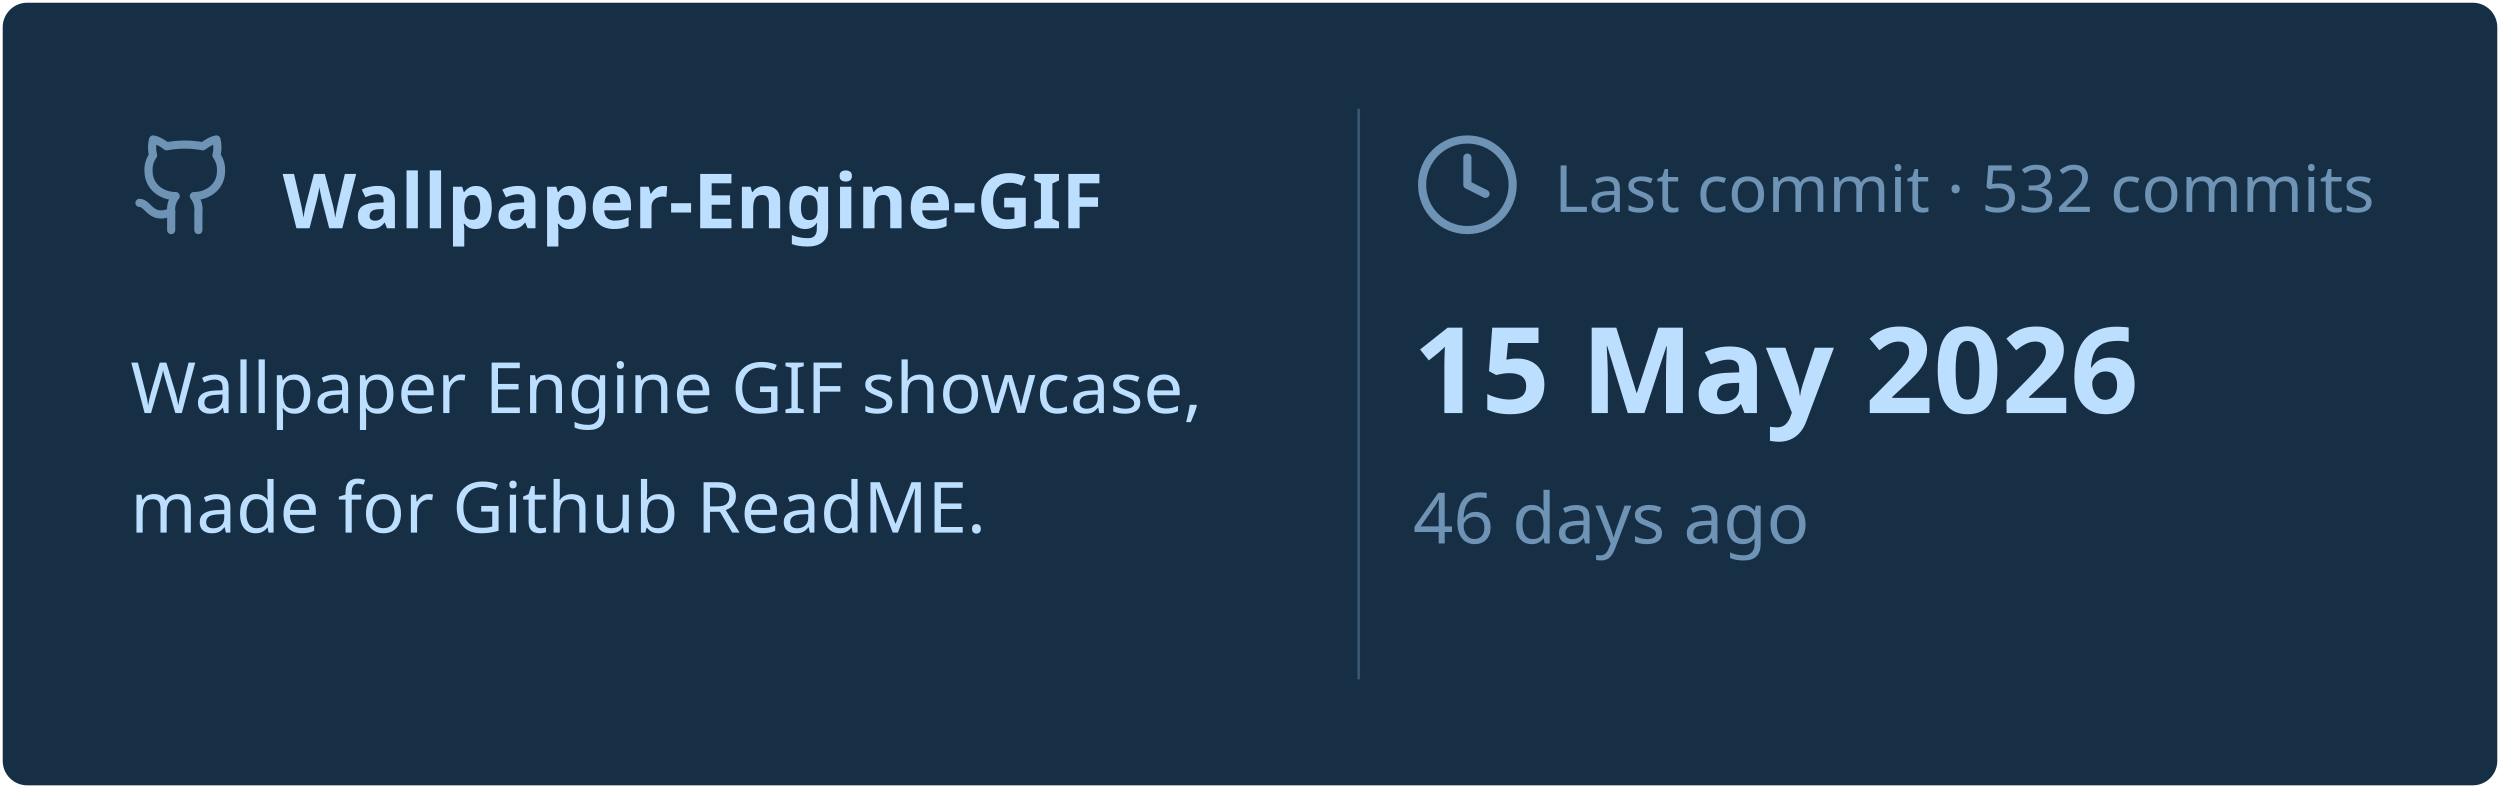
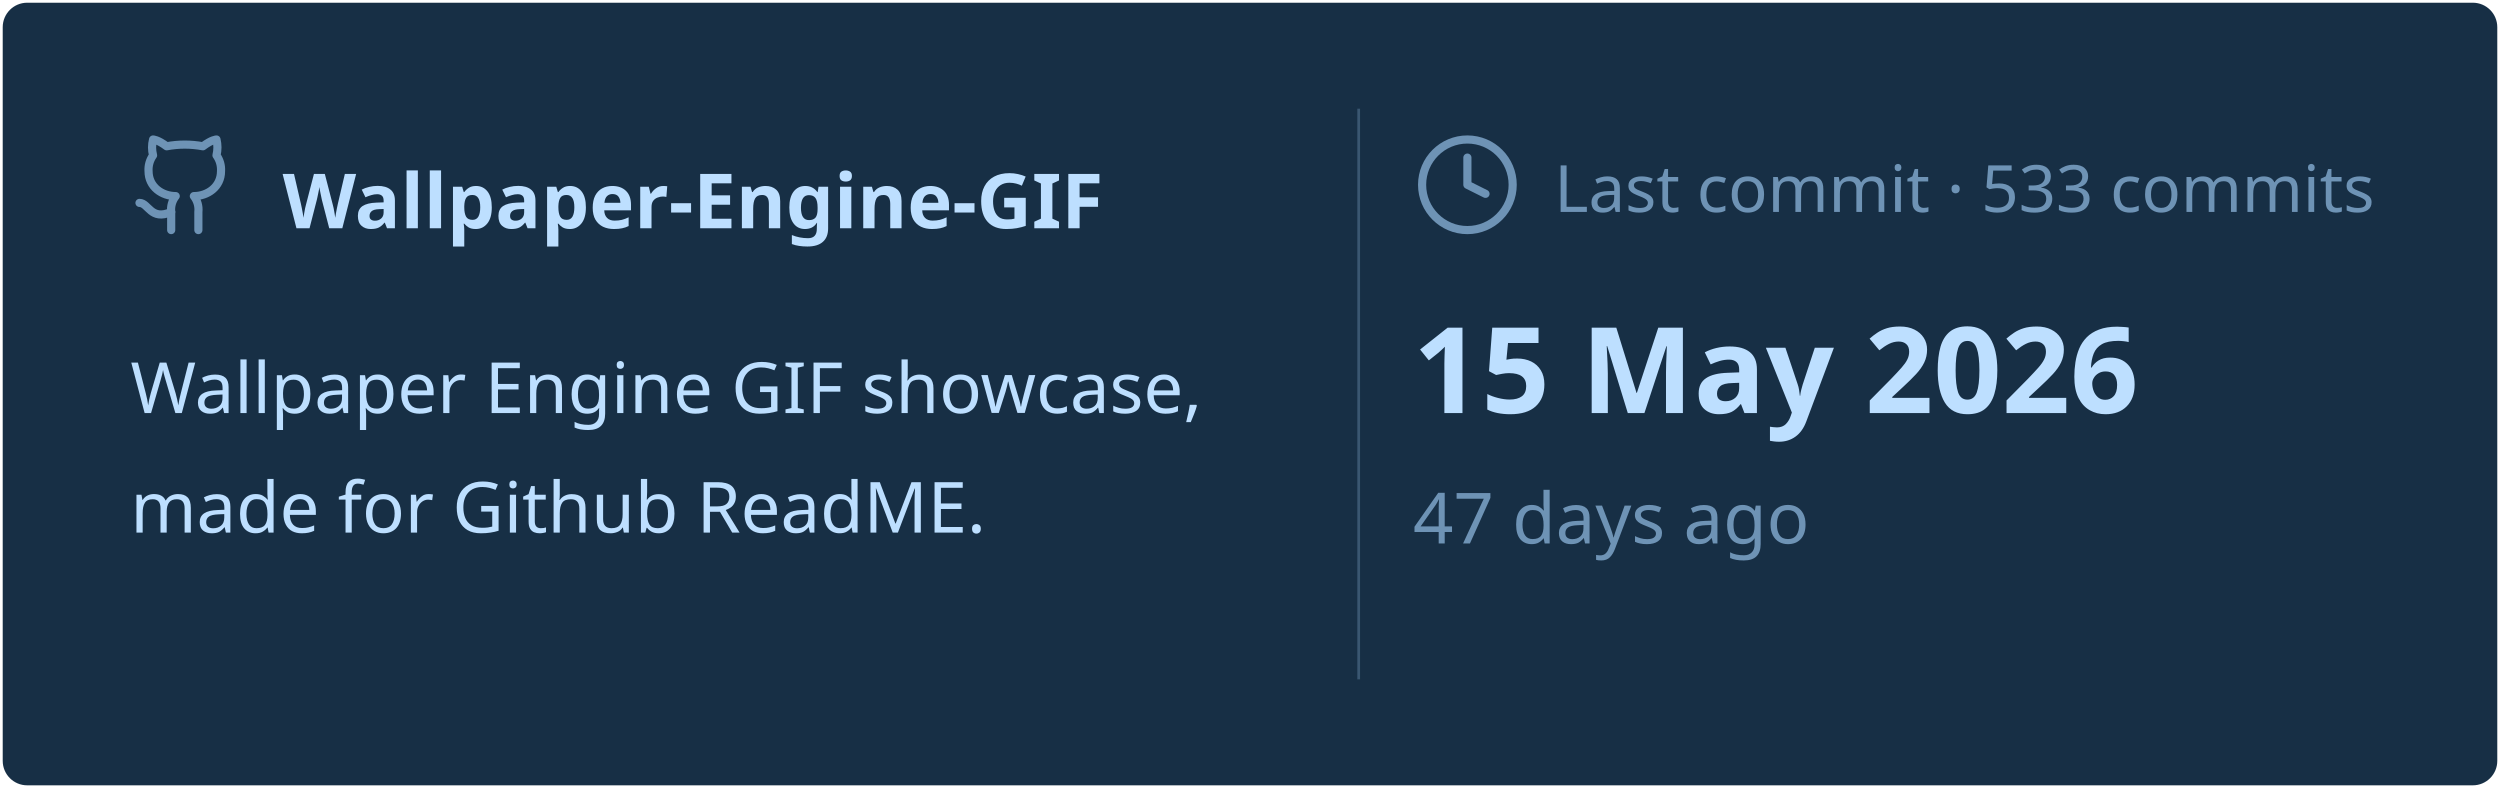
<svg xmlns="http://www.w3.org/2000/svg" viewBox="0 0 460 145" width="460px" height="145px">
  <rect stroke="#000000" stroke-opacity="0" fill="#172F45" rx="4.5" x="0.5" y="0.5" width="459" height="144" />
  <g transform="translate(24, 42)">
    <svg x="0" y="-18" width="20" height="20" viewBox="0 0 24 24" fill="none" stroke="#6E93B5" stroke-width="1.8" stroke-linecap="round" stroke-linejoin="round">
      <path d="M15 22v-4a4.8 4.8 0 0 0-1-3.5c3 0 6-2 6-5.5.08-1.25-.27-2.48-1-3.5.28-1.15.28-2.35 0-3.5 0 0-1 0-3 1.5-2.64-.5-5.36-.5-8 0C6 2 5 2 5 2c-.3 1.15-.3 2.35 0 3.5A5.403 5.403 0 0 0 4 9c0 3.5 3 5.5 6 5.5-.39.49-.68 1.05-.85 1.65-.17.6-.22 1.23-.15 1.85v4" />
      <path d="M9 18c-4.51 2-5-2-7-2" />
    </svg>
    <text x="28" y="0" font-family="&quot;Segoe UI&quot;, Ubuntu, sans-serif" font-size="14" font-weight="700" fill="#BDDFFF">Wallpaper-Engine-GIF</text>
  </g>
  <text x="24" y="76" font-family="&quot;Segoe UI&quot;, Ubuntu, sans-serif" font-size="13" font-weight="400" fill="#BDDFFF">Wallpaper Engine GIF showcase,</text>
  <text x="24" y="98" font-family="&quot;Segoe UI&quot;, Ubuntu, sans-serif" font-size="13" font-weight="400" fill="#BDDFFF">made for Github ReadME.</text>
  <line x1="250" y1="20" x2="250" y2="125" stroke="#6E93B5" stroke-width="0.5" stroke-opacity="0.4" />
  <svg x="260" y="24" width="20" height="20" viewBox="0 0 24 24" fill="none" stroke="#6E93B5" stroke-width="1.8" stroke-linecap="round" stroke-linejoin="round">
    <circle cx="12" cy="12" r="10" />
    <polyline points="12 6 12 12 16 14" />
  </svg>
-   <text x="286" y="39" font-family="&quot;Segoe UI&quot;, Ubuntu, sans-serif" font-size="12" font-weight="400" fill="#6E93B5">Last commit · 532 commits</text>
+   <text x="286" y="39" font-family="&quot;Segoe UI&quot;, Ubuntu, sans-serif" font-size="12" font-weight="400" fill="#6E93B5">Last commit · 533 commits</text>
  <text x="260" y="76" font-family="&quot;Segoe UI&quot;, Ubuntu, sans-serif" font-size="22" font-weight="700" fill="#BDDFFF">15 May 2026</text>
-   <text x="260" y="100" font-family="&quot;Segoe UI&quot;, Ubuntu, sans-serif" font-size="13" font-weight="400" fill="#6E93B5">46 days ago</text>
+   <text x="260" y="100" font-family="&quot;Segoe UI&quot;, Ubuntu, sans-serif" font-size="13" font-weight="400" fill="#6E93B5">47 days ago</text>
</svg>
